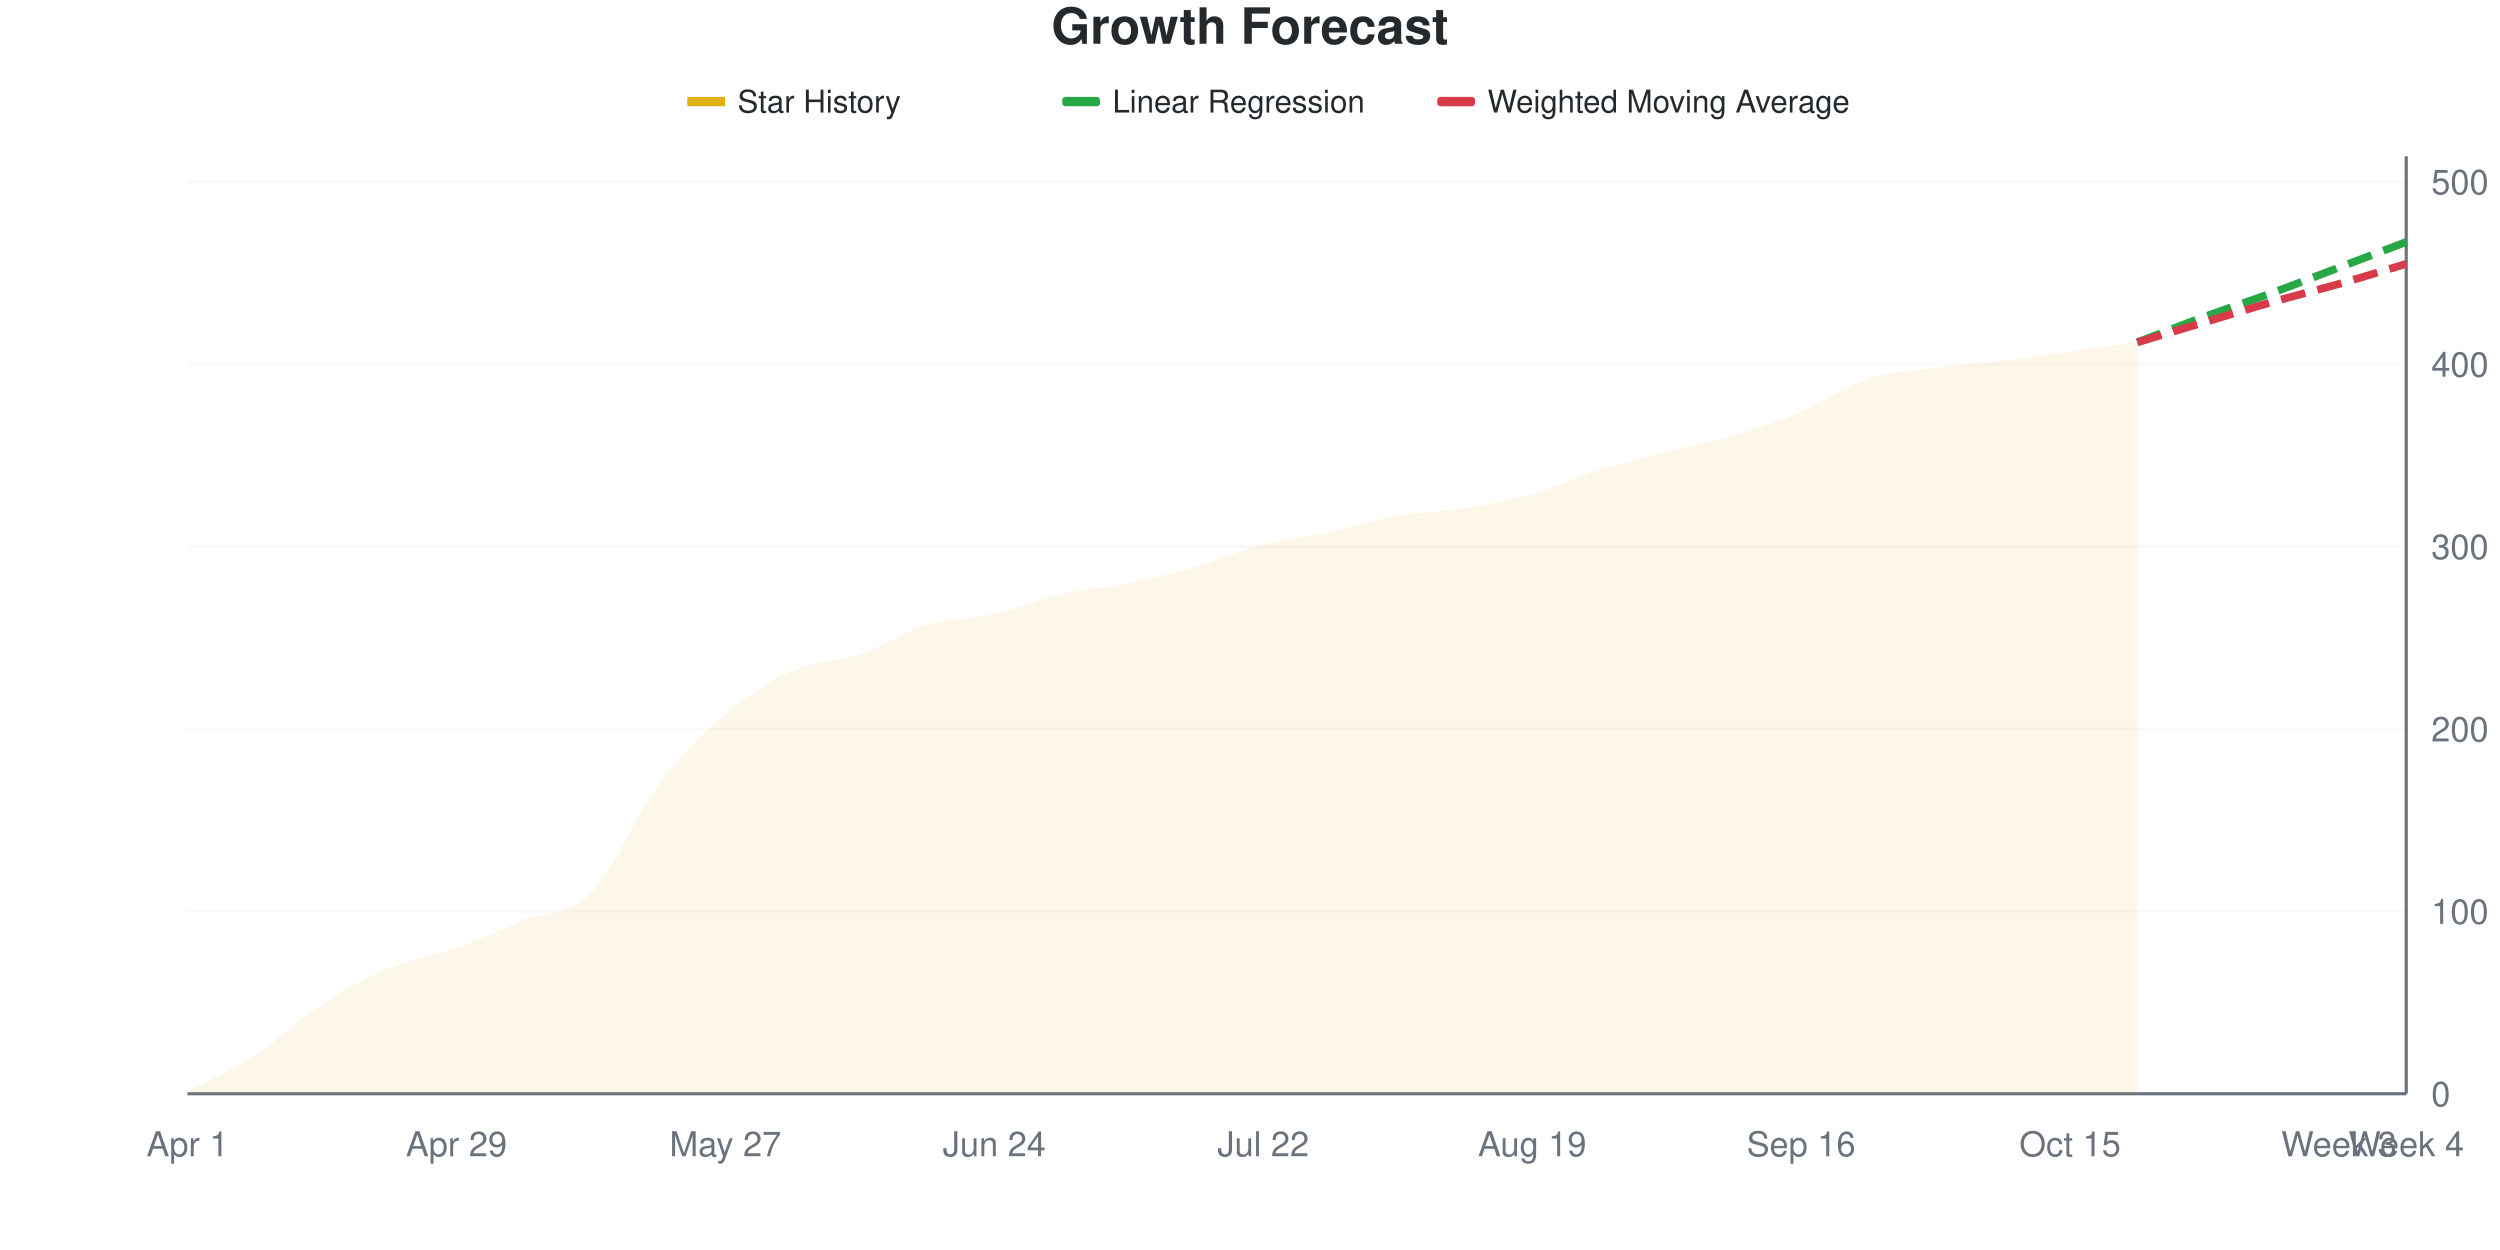
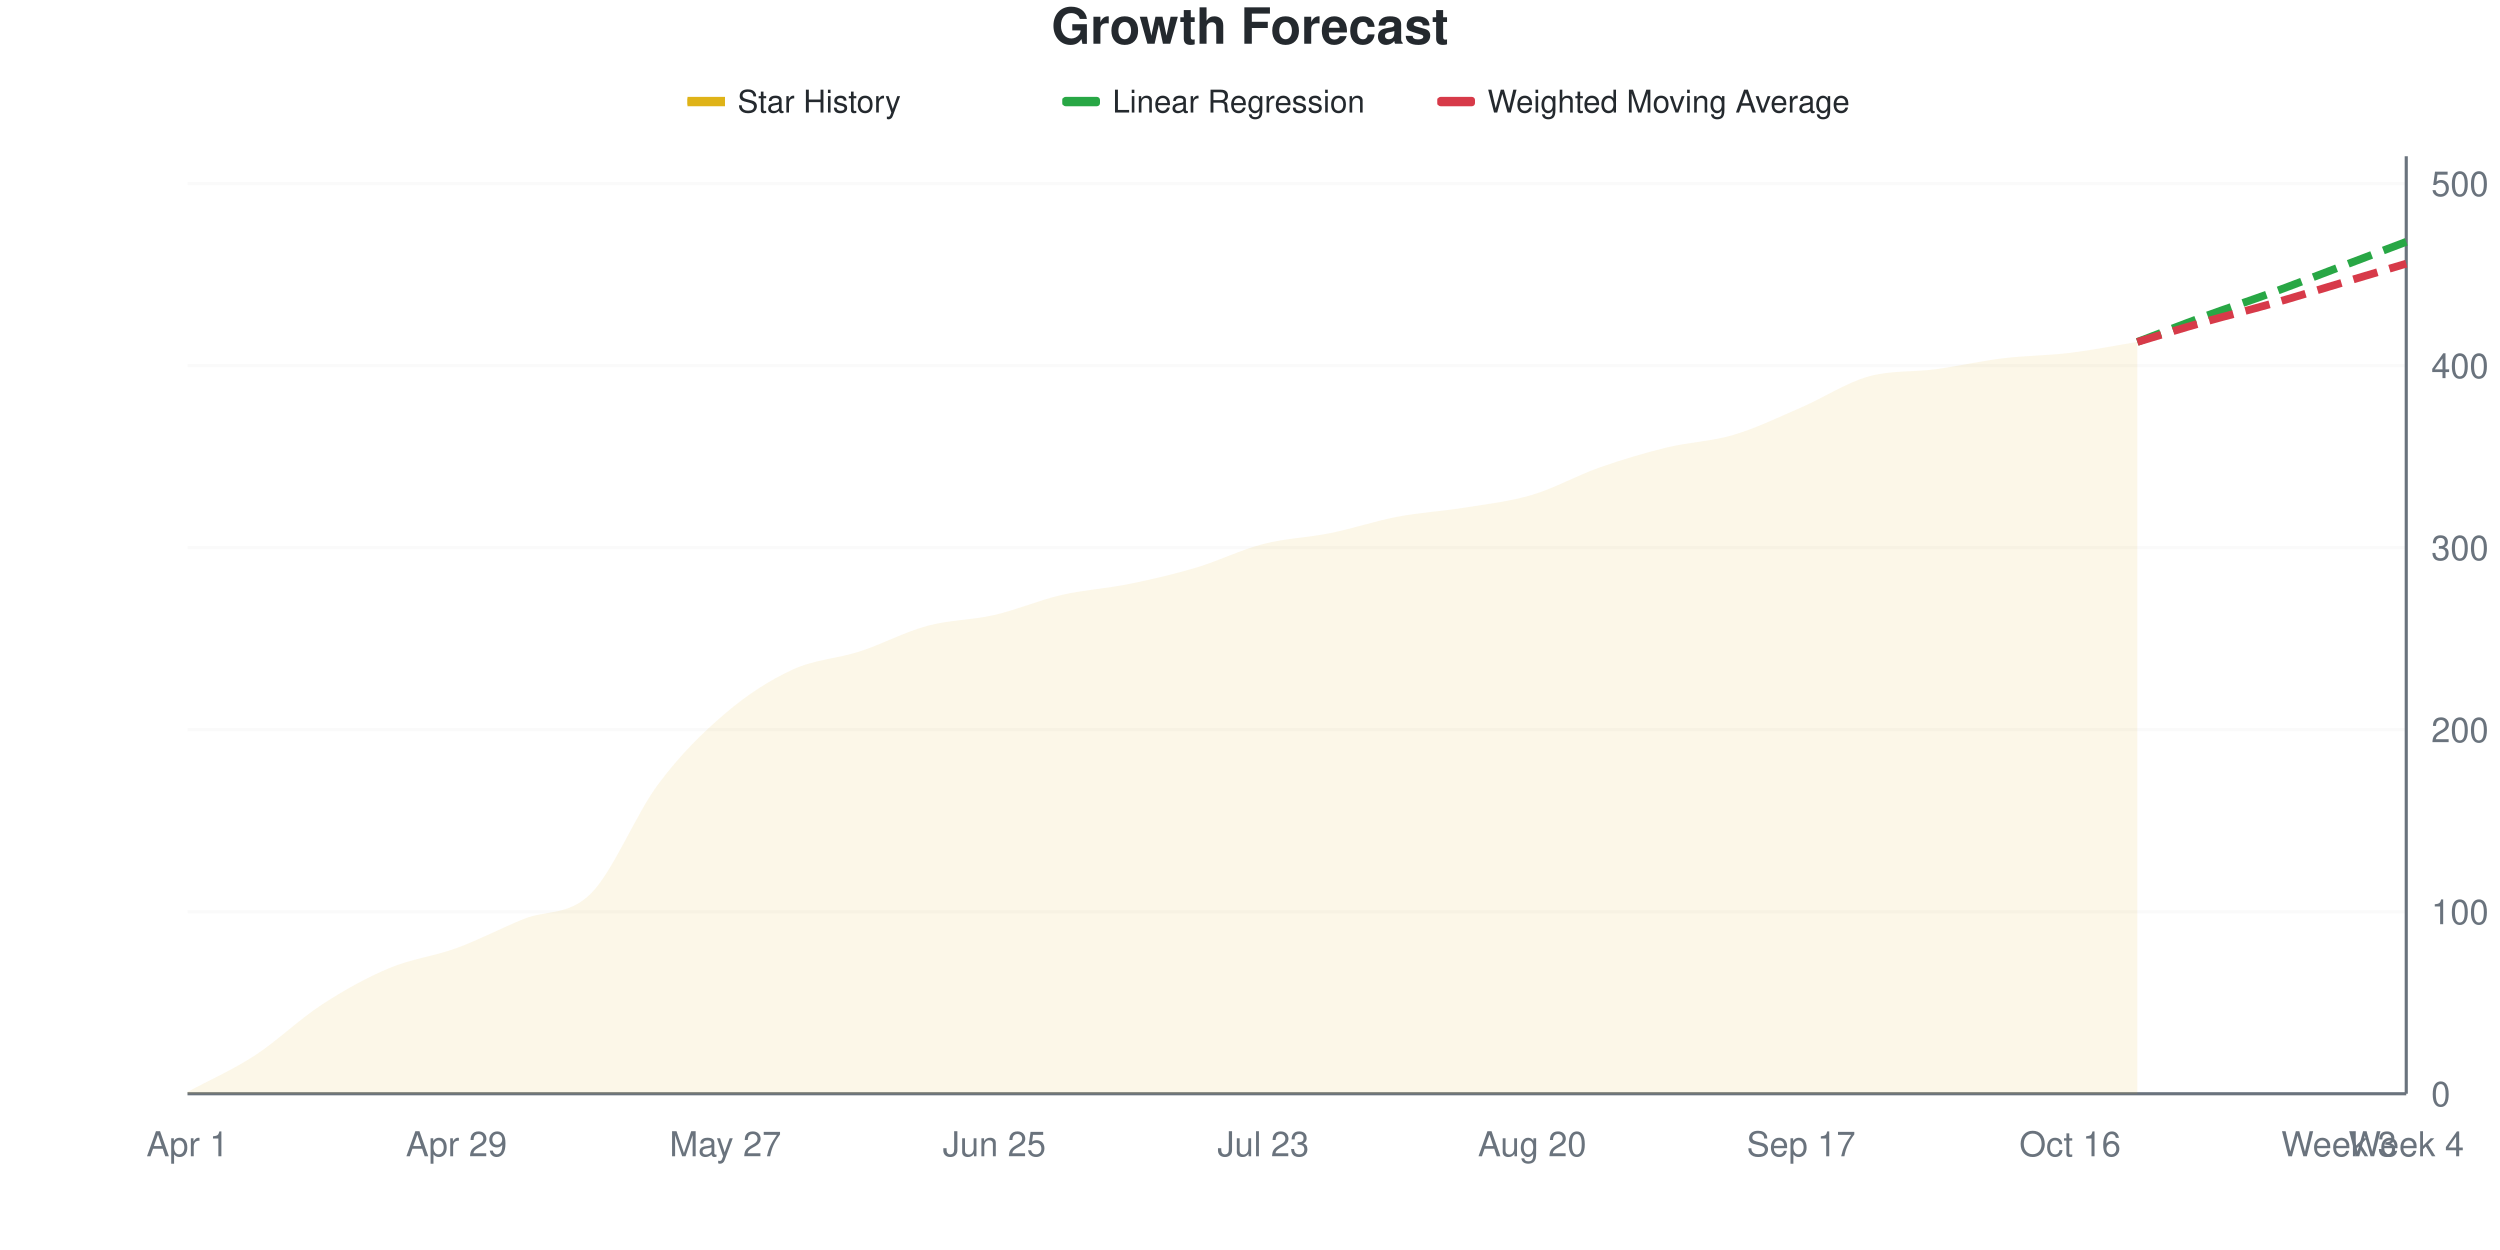
<svg xmlns="http://www.w3.org/2000/svg" viewBox="0 0 800 400" width="800" height="400">
  <style>
    @keyframes drawLine {
      to { stroke-dashoffset: 0; }
    }
    @keyframes fadeInPoint {
      from { opacity: 0; }
      to { opacity: 1; }
    }
    .data-line-0 {
      stroke-dasharray: 1033;
      stroke-dashoffset: 1033;
      animation: drawLine 2s ease-out forwards;
    }
    .data-point {
      opacity: 0;
      animation: fadeInPoint 0.5s ease-out forwards;
    }
    .chart-bg { fill: #fff; }
    .chart-text { fill: #24292e; }
    .chart-muted { fill: #6a737d; }
    .chart-grid { stroke: #eee; }
    .chart-axis { stroke: #6a737d; }
    @media (prefers-color-scheme: dark) {
      .chart-bg { fill: #0d1117; }
      .chart-text { fill: #e6edf3; }
      .chart-muted { fill: #8b949e; }
      .chart-grid { stroke: #21262d; }
      .chart-axis { stroke: #8b949e; }
    }
  </style>
  <rect width="800" height="400" class="chart-bg" />
  <text x="400" y="14" text-anchor="middle" class="chart-text" font-size="16" font-weight="bold" font-family="-apple-system, BlinkMacSystemFont, 'Segoe UI', Helvetica, Arial, sans-serif">Growth Forecast</text>
  <g class="legend">
    <rect x="220" y="31" width="12" height="3" fill="#dfb317" />
    <line x1="220" y1="32.5" x2="232" y2="32.5" stroke="#dfb317" stroke-width="2" />
    <text x="236" y="36" class="chart-text" font-size="10" font-family="-apple-system, BlinkMacSystemFont, 'Segoe UI', Helvetica, Arial, sans-serif">Star History</text>
    <rect x="340" y="31" width="12" height="3" fill="#28a745" rx="1" />
    <line x1="340" y1="32.5" x2="352" y2="32.5" stroke="#28a745" stroke-width="2" stroke-dasharray="4,2" />
    <text x="356" y="36" class="chart-text" font-size="10" font-family="-apple-system, BlinkMacSystemFont, 'Segoe UI', Helvetica, Arial, sans-serif">Linear Regression</text>
    <rect x="460" y="31" width="12" height="3" fill="#d73a49" rx="1" />
    <line x1="460" y1="32.5" x2="472" y2="32.5" stroke="#d73a49" stroke-width="2" stroke-dasharray="4,2" />
    <text x="476" y="36" class="chart-text" font-size="10" font-family="-apple-system, BlinkMacSystemFont, 'Segoe UI', Helvetica, Arial, sans-serif">Weighted Moving Average</text>
  </g>
  <g class="grid">
    <line x1="60" y1="350" x2="770" y2="350" class="chart-grid" stroke-opacity="0.3" />
    <text x="778" y="354" text-anchor="start" class="chart-muted" font-size="11" font-family="-apple-system, BlinkMacSystemFont, 'Segoe UI', Helvetica, Arial, sans-serif">0</text>
-     <line x1="60" y1="291.634" x2="770" y2="291.634" class="chart-grid" stroke-opacity="0.3" />
-     <text x="778" y="295.634" text-anchor="start" class="chart-muted" font-size="11" font-family="-apple-system, BlinkMacSystemFont, 'Segoe UI', Helvetica, Arial, sans-serif">100</text>
-     <line x1="60" y1="233.268" x2="770" y2="233.268" class="chart-grid" stroke-opacity="0.3" />
-     <text x="778" y="237.268" text-anchor="start" class="chart-muted" font-size="11" font-family="-apple-system, BlinkMacSystemFont, 'Segoe UI', Helvetica, Arial, sans-serif">200</text>
-     <line x1="60" y1="174.903" x2="770" y2="174.903" class="chart-grid" stroke-opacity="0.3" />
-     <text x="778" y="178.903" text-anchor="start" class="chart-muted" font-size="11" font-family="-apple-system, BlinkMacSystemFont, 'Segoe UI', Helvetica, Arial, sans-serif">300</text>
-     <line x1="60" y1="116.537" x2="770" y2="116.537" class="chart-grid" stroke-opacity="0.3" />
-     <text x="778" y="120.537" text-anchor="start" class="chart-muted" font-size="11" font-family="-apple-system, BlinkMacSystemFont, 'Segoe UI', Helvetica, Arial, sans-serif">400</text>
-     <line x1="60" y1="58.171" x2="770" y2="58.171" class="chart-grid" stroke-opacity="0.3" />
-     <text x="778" y="62.171" text-anchor="start" class="chart-muted" font-size="11" font-family="-apple-system, BlinkMacSystemFont, 'Segoe UI', Helvetica, Arial, sans-serif">500</text>
+     <line x1="60" y1="291.748" x2="770" y2="291.748" class="chart-grid" stroke-opacity="0.3" />
+     <text x="778" y="295.748" text-anchor="start" class="chart-muted" font-size="11" font-family="-apple-system, BlinkMacSystemFont, 'Segoe UI', Helvetica, Arial, sans-serif">100</text>
+     <line x1="60" y1="233.495" x2="770" y2="233.495" class="chart-grid" stroke-opacity="0.3" />
+     <text x="778" y="237.495" text-anchor="start" class="chart-muted" font-size="11" font-family="-apple-system, BlinkMacSystemFont, 'Segoe UI', Helvetica, Arial, sans-serif">200</text>
+     <line x1="60" y1="175.243" x2="770" y2="175.243" class="chart-grid" stroke-opacity="0.3" />
+     <text x="778" y="179.243" text-anchor="start" class="chart-muted" font-size="11" font-family="-apple-system, BlinkMacSystemFont, 'Segoe UI', Helvetica, Arial, sans-serif">300</text>
+     <line x1="60" y1="116.99" x2="770" y2="116.99" class="chart-grid" stroke-opacity="0.3" />
+     <text x="778" y="120.99" text-anchor="start" class="chart-muted" font-size="11" font-family="-apple-system, BlinkMacSystemFont, 'Segoe UI', Helvetica, Arial, sans-serif">400</text>
+     <line x1="60" y1="58.738" x2="770" y2="58.738" class="chart-grid" stroke-opacity="0.3" />
+     <text x="778" y="62.738" text-anchor="start" class="chart-muted" font-size="11" font-family="-apple-system, BlinkMacSystemFont, 'Segoe UI', Helvetica, Arial, sans-serif">500</text>
  </g>
  <g class="milestones">
    
  </g>
  <g class="x-axis">
    <text x="60" y="370" text-anchor="middle" class="chart-muted" font-size="11" font-family="-apple-system, BlinkMacSystemFont, 'Segoe UI', Helvetica, Arial, sans-serif">Apr 1</text>
    <text x="146.061" y="370" text-anchor="middle" class="chart-muted" font-size="11" font-family="-apple-system, BlinkMacSystemFont, 'Segoe UI', Helvetica, Arial, sans-serif">Apr 29</text>
    <text x="232.121" y="370" text-anchor="middle" class="chart-muted" font-size="11" font-family="-apple-system, BlinkMacSystemFont, 'Segoe UI', Helvetica, Arial, sans-serif">May 27</text>
-     <text x="318.182" y="370" text-anchor="middle" class="chart-muted" font-size="11" font-family="-apple-system, BlinkMacSystemFont, 'Segoe UI', Helvetica, Arial, sans-serif">Jun 24</text>
-     <text x="404.242" y="370" text-anchor="middle" class="chart-muted" font-size="11" font-family="-apple-system, BlinkMacSystemFont, 'Segoe UI', Helvetica, Arial, sans-serif">Jul 22</text>
-     <text x="490.303" y="370" text-anchor="middle" class="chart-muted" font-size="11" font-family="-apple-system, BlinkMacSystemFont, 'Segoe UI', Helvetica, Arial, sans-serif">Aug 19</text>
-     <text x="576.364" y="370" text-anchor="middle" class="chart-muted" font-size="11" font-family="-apple-system, BlinkMacSystemFont, 'Segoe UI', Helvetica, Arial, sans-serif">Sep 16</text>
-     <text x="662.424" y="370" text-anchor="middle" class="chart-muted" font-size="11" font-family="-apple-system, BlinkMacSystemFont, 'Segoe UI', Helvetica, Arial, sans-serif">Oct 15</text>
+     <text x="318.182" y="370" text-anchor="middle" class="chart-muted" font-size="11" font-family="-apple-system, BlinkMacSystemFont, 'Segoe UI', Helvetica, Arial, sans-serif">Jun 25</text>
+     <text x="404.242" y="370" text-anchor="middle" class="chart-muted" font-size="11" font-family="-apple-system, BlinkMacSystemFont, 'Segoe UI', Helvetica, Arial, sans-serif">Jul 23</text>
+     <text x="490.303" y="370" text-anchor="middle" class="chart-muted" font-size="11" font-family="-apple-system, BlinkMacSystemFont, 'Segoe UI', Helvetica, Arial, sans-serif">Aug 20</text>
+     <text x="576.364" y="370" text-anchor="middle" class="chart-muted" font-size="11" font-family="-apple-system, BlinkMacSystemFont, 'Segoe UI', Helvetica, Arial, sans-serif">Sep 17</text>
+     <text x="662.424" y="370" text-anchor="middle" class="chart-muted" font-size="11" font-family="-apple-system, BlinkMacSystemFont, 'Segoe UI', Helvetica, Arial, sans-serif">Oct 16</text>
    <text x="748.485" y="370" text-anchor="middle" class="chart-muted" font-size="11" font-family="-apple-system, BlinkMacSystemFont, 'Segoe UI', Helvetica, Arial, sans-serif">Week 3</text>
    <text x="770" y="370" text-anchor="middle" class="chart-muted" font-size="11" font-family="-apple-system, BlinkMacSystemFont, 'Segoe UI', Helvetica, Arial, sans-serif">Week 4</text>
  </g>
  <line x1="770" y1="50" x2="770" y2="350" class="chart-axis" stroke-width="1" />
  <line x1="60" y1="350" x2="770" y2="350" class="chart-axis" stroke-width="1" />
-   <path d="M60,350 L60,349.416 C67.172,345.525 74.343,342.412 81.515,337.743 C88.687,333.074 95.859,326.07 103.03,321.401 C110.202,316.732 117.374,312.743 124.545,309.728 C131.717,306.712 138.889,305.837 146.061,303.307 C153.232,300.778 160.404,297.471 167.576,294.553 C174.747,291.634 181.919,292.996 189.091,285.798 C196.263,278.599 203.434,260.895 210.606,251.362 C217.778,241.829 224.949,234.728 232.121,228.599 C239.293,222.471 246.465,217.802 253.636,214.591 C260.808,211.381 267.98,211.77 275.152,209.339 C282.323,206.907 289.495,202.14 296.667,200 C303.838,197.86 311.01,198.152 318.182,196.498 C325.354,194.844 332.525,191.732 339.697,190.078 C346.869,188.424 354.04,188.035 361.212,186.576 C368.384,185.117 375.556,183.366 382.727,181.323 C389.899,179.28 397.071,176.167 404.242,174.319 C411.414,172.471 418.586,171.79 425.758,170.233 C432.929,168.677 440.101,166.245 447.273,164.981 C454.444,163.716 461.616,163.813 468.788,162.646 C475.96,161.479 483.131,160.019 490.303,157.977 C497.475,155.934 504.646,152.626 511.818,150.389 C518.99,148.152 526.162,146.401 533.333,144.553 C540.505,142.704 547.677,141.44 554.848,139.3 C562.02,137.16 569.192,134.728 576.364,131.712 C583.535,128.696 590.707,123.541 597.879,121.206 C605.051,118.872 612.222,118.677 619.394,117.704 C626.566,116.732 633.737,116.245 640.909,115.37 C648.081,114.494 655.253,113.424 662.424,112.451 C669.596,111.479 676.768,110.506 683.939,109.533 L683.939,350 L60,350 Z" fill="#dfb317" fill-opacity="0.1" />
-   <path d="M60,350 L60,349.416 C67.172,345.525 74.343,342.412 81.515,337.743 C88.687,333.074 95.859,326.07 103.03,321.401 C110.202,316.732 117.374,312.743 124.545,309.728 C131.717,306.712 138.889,305.837 146.061,303.307 C153.232,300.778 160.404,297.471 167.576,294.553 C174.747,291.634 181.919,292.996 189.091,285.798 C196.263,278.599 203.434,260.895 210.606,251.362 C217.778,241.829 224.949,234.728 232.121,228.599 C239.293,222.471 246.465,217.802 253.636,214.591 C260.808,211.381 267.98,211.77 275.152,209.339 C282.323,206.907 289.495,202.14 296.667,200 C303.838,197.86 311.01,198.152 318.182,196.498 C325.354,194.844 332.525,191.732 339.697,190.078 C346.869,188.424 354.04,188.035 361.212,186.576 C368.384,185.117 375.556,183.366 382.727,181.323 C389.899,179.28 397.071,176.167 404.242,174.319 C411.414,172.471 418.586,171.79 425.758,170.233 C432.929,168.677 440.101,166.245 447.273,164.981 C454.444,163.716 461.616,163.813 468.788,162.646 C475.96,161.479 483.131,160.019 490.303,157.977 C497.475,155.934 504.646,152.626 511.818,150.389 C518.99,148.152 526.162,146.401 533.333,144.553 C540.505,142.704 547.677,141.44 554.848,139.3 C562.02,137.16 569.192,134.728 576.364,131.712 C583.535,128.696 590.707,123.541 597.879,121.206 C605.051,118.872 612.222,118.677 619.394,117.704 C626.566,116.732 633.737,116.245 640.909,115.37 C648.081,114.494 655.253,113.424 662.424,112.451 C669.596,111.479 676.768,110.506 683.939,109.533" fill="none" stroke="#dfb317" stroke-width="2.5" class="data-line-0" />
-   <path d="M683.939,109.533 C691.111,106.809 698.283,103.988 705.455,101.362 C712.626,98.735 719.798,96.401 726.97,93.774 C734.141,91.148 741.313,88.327 748.485,85.603 C755.657,82.879 762.828,80.156 770,77.432" fill="none" stroke="#28a745" stroke-width="2.5" stroke-dasharray="8,4" />
-   <path d="M683.939,109.533 C691.111,107.393 698.283,105.253 705.455,103.113 C712.626,100.973 719.798,98.735 726.97,96.693 C734.141,94.65 741.313,92.899 748.485,90.856 C755.657,88.813 762.828,86.576 770,84.436" fill="none" stroke="#d73a49" stroke-width="2.5" stroke-dasharray="8,4" />
+   <path d="M60,350 L60,349.417 C67.172,345.534 74.343,342.427 81.515,337.767 C88.687,333.107 95.859,326.117 103.03,321.456 C110.202,316.796 117.374,312.816 124.545,309.806 C131.717,306.796 138.889,306.019 146.061,303.398 C153.232,300.777 160.404,296.99 167.576,294.078 C174.747,291.165 181.919,293.107 189.091,285.922 C196.263,278.738 203.434,260.583 210.606,250.971 C217.778,241.359 224.949,234.369 232.121,228.252 C239.293,222.136 246.465,217.573 253.636,214.272 C260.808,210.971 267.98,210.777 275.152,208.447 C282.323,206.117 289.495,202.233 296.667,200.291 C303.838,198.35 311.01,198.447 318.182,196.796 C325.354,195.146 332.525,192.039 339.697,190.388 C346.869,188.738 354.04,188.35 361.212,186.893 C368.384,185.437 375.556,183.786 382.727,181.65 C389.899,179.515 397.071,175.922 404.242,174.078 C411.414,172.233 418.586,172.039 425.758,170.583 C432.929,169.126 440.101,166.699 447.273,165.34 C454.444,163.981 461.616,163.592 468.788,162.427 C475.96,161.262 483.131,160.485 490.303,158.35 C497.475,156.214 504.646,152.136 511.818,149.612 C518.99,147.087 526.162,144.951 533.333,143.204 C540.505,141.456 547.677,141.262 554.848,139.126 C562.02,136.99 569.192,133.495 576.364,130.388 C583.535,127.282 590.707,122.524 597.879,120.485 C605.051,118.447 612.222,119.126 619.394,118.155 C626.566,117.184 633.737,115.534 640.909,114.66 C648.081,113.786 655.253,113.786 662.424,112.913 C669.596,112.039 676.768,110.583 683.939,109.417 L683.939,350 L60,350 Z" fill="#dfb317" fill-opacity="0.1" />
+   <path d="M60,350 L60,349.417 C67.172,345.534 74.343,342.427 81.515,337.767 C88.687,333.107 95.859,326.117 103.03,321.456 C110.202,316.796 117.374,312.816 124.545,309.806 C131.717,306.796 138.889,306.019 146.061,303.398 C153.232,300.777 160.404,296.99 167.576,294.078 C174.747,291.165 181.919,293.107 189.091,285.922 C196.263,278.738 203.434,260.583 210.606,250.971 C217.778,241.359 224.949,234.369 232.121,228.252 C239.293,222.136 246.465,217.573 253.636,214.272 C260.808,210.971 267.98,210.777 275.152,208.447 C282.323,206.117 289.495,202.233 296.667,200.291 C303.838,198.35 311.01,198.447 318.182,196.796 C325.354,195.146 332.525,192.039 339.697,190.388 C346.869,188.738 354.04,188.35 361.212,186.893 C368.384,185.437 375.556,183.786 382.727,181.65 C389.899,179.515 397.071,175.922 404.242,174.078 C411.414,172.233 418.586,172.039 425.758,170.583 C432.929,169.126 440.101,166.699 447.273,165.34 C454.444,163.981 461.616,163.592 468.788,162.427 C475.96,161.262 483.131,160.485 490.303,158.35 C497.475,156.214 504.646,152.136 511.818,149.612 C518.99,147.087 526.162,144.951 533.333,143.204 C540.505,141.456 547.677,141.262 554.848,139.126 C562.02,136.99 569.192,133.495 576.364,130.388 C583.535,127.282 590.707,122.524 597.879,120.485 C605.051,118.447 612.222,119.126 619.394,118.155 C626.566,117.184 633.737,115.534 640.909,114.66 C648.081,113.786 655.253,113.786 662.424,112.913 C669.596,112.039 676.768,110.583 683.939,109.417" fill="none" stroke="#dfb317" stroke-width="2.5" class="data-line-0" />
+   <path d="M683.939,109.417 C691.111,106.699 698.283,103.883 705.455,101.262 C712.626,98.641 719.798,96.311 726.97,93.689 C734.141,91.068 741.313,88.252 748.485,85.534 C755.657,82.816 762.828,80.097 770,77.379" fill="none" stroke="#28a745" stroke-width="2.5" stroke-dasharray="8,4" />
+   <path d="M683.939,109.417 C691.111,107.282 698.283,105.049 705.455,103.01 C712.626,100.971 719.798,99.223 726.97,97.184 C734.141,95.146 741.313,92.913 748.485,90.777 C755.657,88.641 762.828,86.505 770,84.369" fill="none" stroke="#d73a49" stroke-width="2.5" stroke-dasharray="8,4" />
  <g class="points">
-     <circle cx="60" cy="349.416" r="4" fill="#dfb317" class="data-point" style="animation-delay: 1.50s" />
-     <circle cx="81.515" cy="337.743" r="4" fill="#dfb317" class="data-point" style="animation-delay: 1.55s" />
-     <circle cx="103.03" cy="321.401" r="4" fill="#dfb317" class="data-point" style="animation-delay: 1.60s" />
-     <circle cx="124.545" cy="309.728" r="4" fill="#dfb317" class="data-point" style="animation-delay: 1.65s" />
-     <circle cx="146.061" cy="303.307" r="4" fill="#dfb317" class="data-point" style="animation-delay: 1.70s" />
-     <circle cx="167.576" cy="294.553" r="4" fill="#dfb317" class="data-point" style="animation-delay: 1.75s" />
-     <circle cx="189.091" cy="285.798" r="4" fill="#dfb317" class="data-point" style="animation-delay: 1.80s" />
-     <circle cx="210.606" cy="251.362" r="4" fill="#dfb317" class="data-point" style="animation-delay: 1.85s" />
-     <circle cx="232.121" cy="228.599" r="4" fill="#dfb317" class="data-point" style="animation-delay: 1.90s" />
-     <circle cx="253.636" cy="214.591" r="4" fill="#dfb317" class="data-point" style="animation-delay: 1.95s" />
-     <circle cx="275.152" cy="209.339" r="4" fill="#dfb317" class="data-point" style="animation-delay: 2.00s" />
-     <circle cx="296.667" cy="200" r="4" fill="#dfb317" class="data-point" style="animation-delay: 2.05s" />
-     <circle cx="318.182" cy="196.498" r="4" fill="#dfb317" class="data-point" style="animation-delay: 2.10s" />
-     <circle cx="339.697" cy="190.078" r="4" fill="#dfb317" class="data-point" style="animation-delay: 2.15s" />
-     <circle cx="361.212" cy="186.576" r="4" fill="#dfb317" class="data-point" style="animation-delay: 2.20s" />
-     <circle cx="382.727" cy="181.323" r="4" fill="#dfb317" class="data-point" style="animation-delay: 2.25s" />
-     <circle cx="404.242" cy="174.319" r="4" fill="#dfb317" class="data-point" style="animation-delay: 2.30s" />
-     <circle cx="425.758" cy="170.233" r="4" fill="#dfb317" class="data-point" style="animation-delay: 2.35s" />
-     <circle cx="447.273" cy="164.981" r="4" fill="#dfb317" class="data-point" style="animation-delay: 2.40s" />
-     <circle cx="468.788" cy="162.646" r="4" fill="#dfb317" class="data-point" style="animation-delay: 2.45s" />
-     <circle cx="490.303" cy="157.977" r="4" fill="#dfb317" class="data-point" style="animation-delay: 2.50s" />
-     <circle cx="511.818" cy="150.389" r="4" fill="#dfb317" class="data-point" style="animation-delay: 2.55s" />
-     <circle cx="533.333" cy="144.553" r="4" fill="#dfb317" class="data-point" style="animation-delay: 2.60s" />
-     <circle cx="554.848" cy="139.3" r="4" fill="#dfb317" class="data-point" style="animation-delay: 2.65s" />
-     <circle cx="576.364" cy="131.712" r="4" fill="#dfb317" class="data-point" style="animation-delay: 2.70s" />
-     <circle cx="597.879" cy="121.206" r="4" fill="#dfb317" class="data-point" style="animation-delay: 2.75s" />
-     <circle cx="619.394" cy="117.704" r="4" fill="#dfb317" class="data-point" style="animation-delay: 2.80s" />
-     <circle cx="640.909" cy="115.37" r="4" fill="#dfb317" class="data-point" style="animation-delay: 2.85s" />
-     <circle cx="662.424" cy="112.451" r="4" fill="#dfb317" class="data-point" style="animation-delay: 2.90s" />
-     <circle cx="683.939" cy="109.533" r="4" fill="#dfb317" class="data-point" style="animation-delay: 2.95s" />
+     <circle cx="60" cy="349.417" r="4" fill="#dfb317" class="data-point" style="animation-delay: 1.50s" />
+     <circle cx="81.515" cy="337.767" r="4" fill="#dfb317" class="data-point" style="animation-delay: 1.55s" />
+     <circle cx="103.03" cy="321.456" r="4" fill="#dfb317" class="data-point" style="animation-delay: 1.60s" />
+     <circle cx="124.545" cy="309.806" r="4" fill="#dfb317" class="data-point" style="animation-delay: 1.65s" />
+     <circle cx="146.061" cy="303.398" r="4" fill="#dfb317" class="data-point" style="animation-delay: 1.70s" />
+     <circle cx="167.576" cy="294.078" r="4" fill="#dfb317" class="data-point" style="animation-delay: 1.75s" />
+     <circle cx="189.091" cy="285.922" r="4" fill="#dfb317" class="data-point" style="animation-delay: 1.80s" />
+     <circle cx="210.606" cy="250.971" r="4" fill="#dfb317" class="data-point" style="animation-delay: 1.85s" />
+     <circle cx="232.121" cy="228.252" r="4" fill="#dfb317" class="data-point" style="animation-delay: 1.90s" />
+     <circle cx="253.636" cy="214.272" r="4" fill="#dfb317" class="data-point" style="animation-delay: 1.95s" />
+     <circle cx="275.152" cy="208.447" r="4" fill="#dfb317" class="data-point" style="animation-delay: 2.00s" />
+     <circle cx="296.667" cy="200.291" r="4" fill="#dfb317" class="data-point" style="animation-delay: 2.05s" />
+     <circle cx="318.182" cy="196.796" r="4" fill="#dfb317" class="data-point" style="animation-delay: 2.10s" />
+     <circle cx="339.697" cy="190.388" r="4" fill="#dfb317" class="data-point" style="animation-delay: 2.15s" />
+     <circle cx="361.212" cy="186.893" r="4" fill="#dfb317" class="data-point" style="animation-delay: 2.20s" />
+     <circle cx="382.727" cy="181.65" r="4" fill="#dfb317" class="data-point" style="animation-delay: 2.25s" />
+     <circle cx="404.242" cy="174.078" r="4" fill="#dfb317" class="data-point" style="animation-delay: 2.30s" />
+     <circle cx="425.758" cy="170.583" r="4" fill="#dfb317" class="data-point" style="animation-delay: 2.35s" />
+     <circle cx="447.273" cy="165.34" r="4" fill="#dfb317" class="data-point" style="animation-delay: 2.40s" />
+     <circle cx="468.788" cy="162.427" r="4" fill="#dfb317" class="data-point" style="animation-delay: 2.45s" />
+     <circle cx="490.303" cy="158.35" r="4" fill="#dfb317" class="data-point" style="animation-delay: 2.50s" />
+     <circle cx="511.818" cy="149.612" r="4" fill="#dfb317" class="data-point" style="animation-delay: 2.55s" />
+     <circle cx="533.333" cy="143.204" r="4" fill="#dfb317" class="data-point" style="animation-delay: 2.60s" />
+     <circle cx="554.848" cy="139.126" r="4" fill="#dfb317" class="data-point" style="animation-delay: 2.65s" />
+     <circle cx="576.364" cy="130.388" r="4" fill="#dfb317" class="data-point" style="animation-delay: 2.70s" />
+     <circle cx="597.879" cy="120.485" r="4" fill="#dfb317" class="data-point" style="animation-delay: 2.75s" />
+     <circle cx="619.394" cy="118.155" r="4" fill="#dfb317" class="data-point" style="animation-delay: 2.80s" />
+     <circle cx="640.909" cy="114.66" r="4" fill="#dfb317" class="data-point" style="animation-delay: 2.85s" />
+     <circle cx="662.424" cy="112.913" r="4" fill="#dfb317" class="data-point" style="animation-delay: 2.90s" />
+     <circle cx="683.939" cy="109.417" r="4" fill="#dfb317" class="data-point" style="animation-delay: 2.95s" />
  </g>
</svg>
